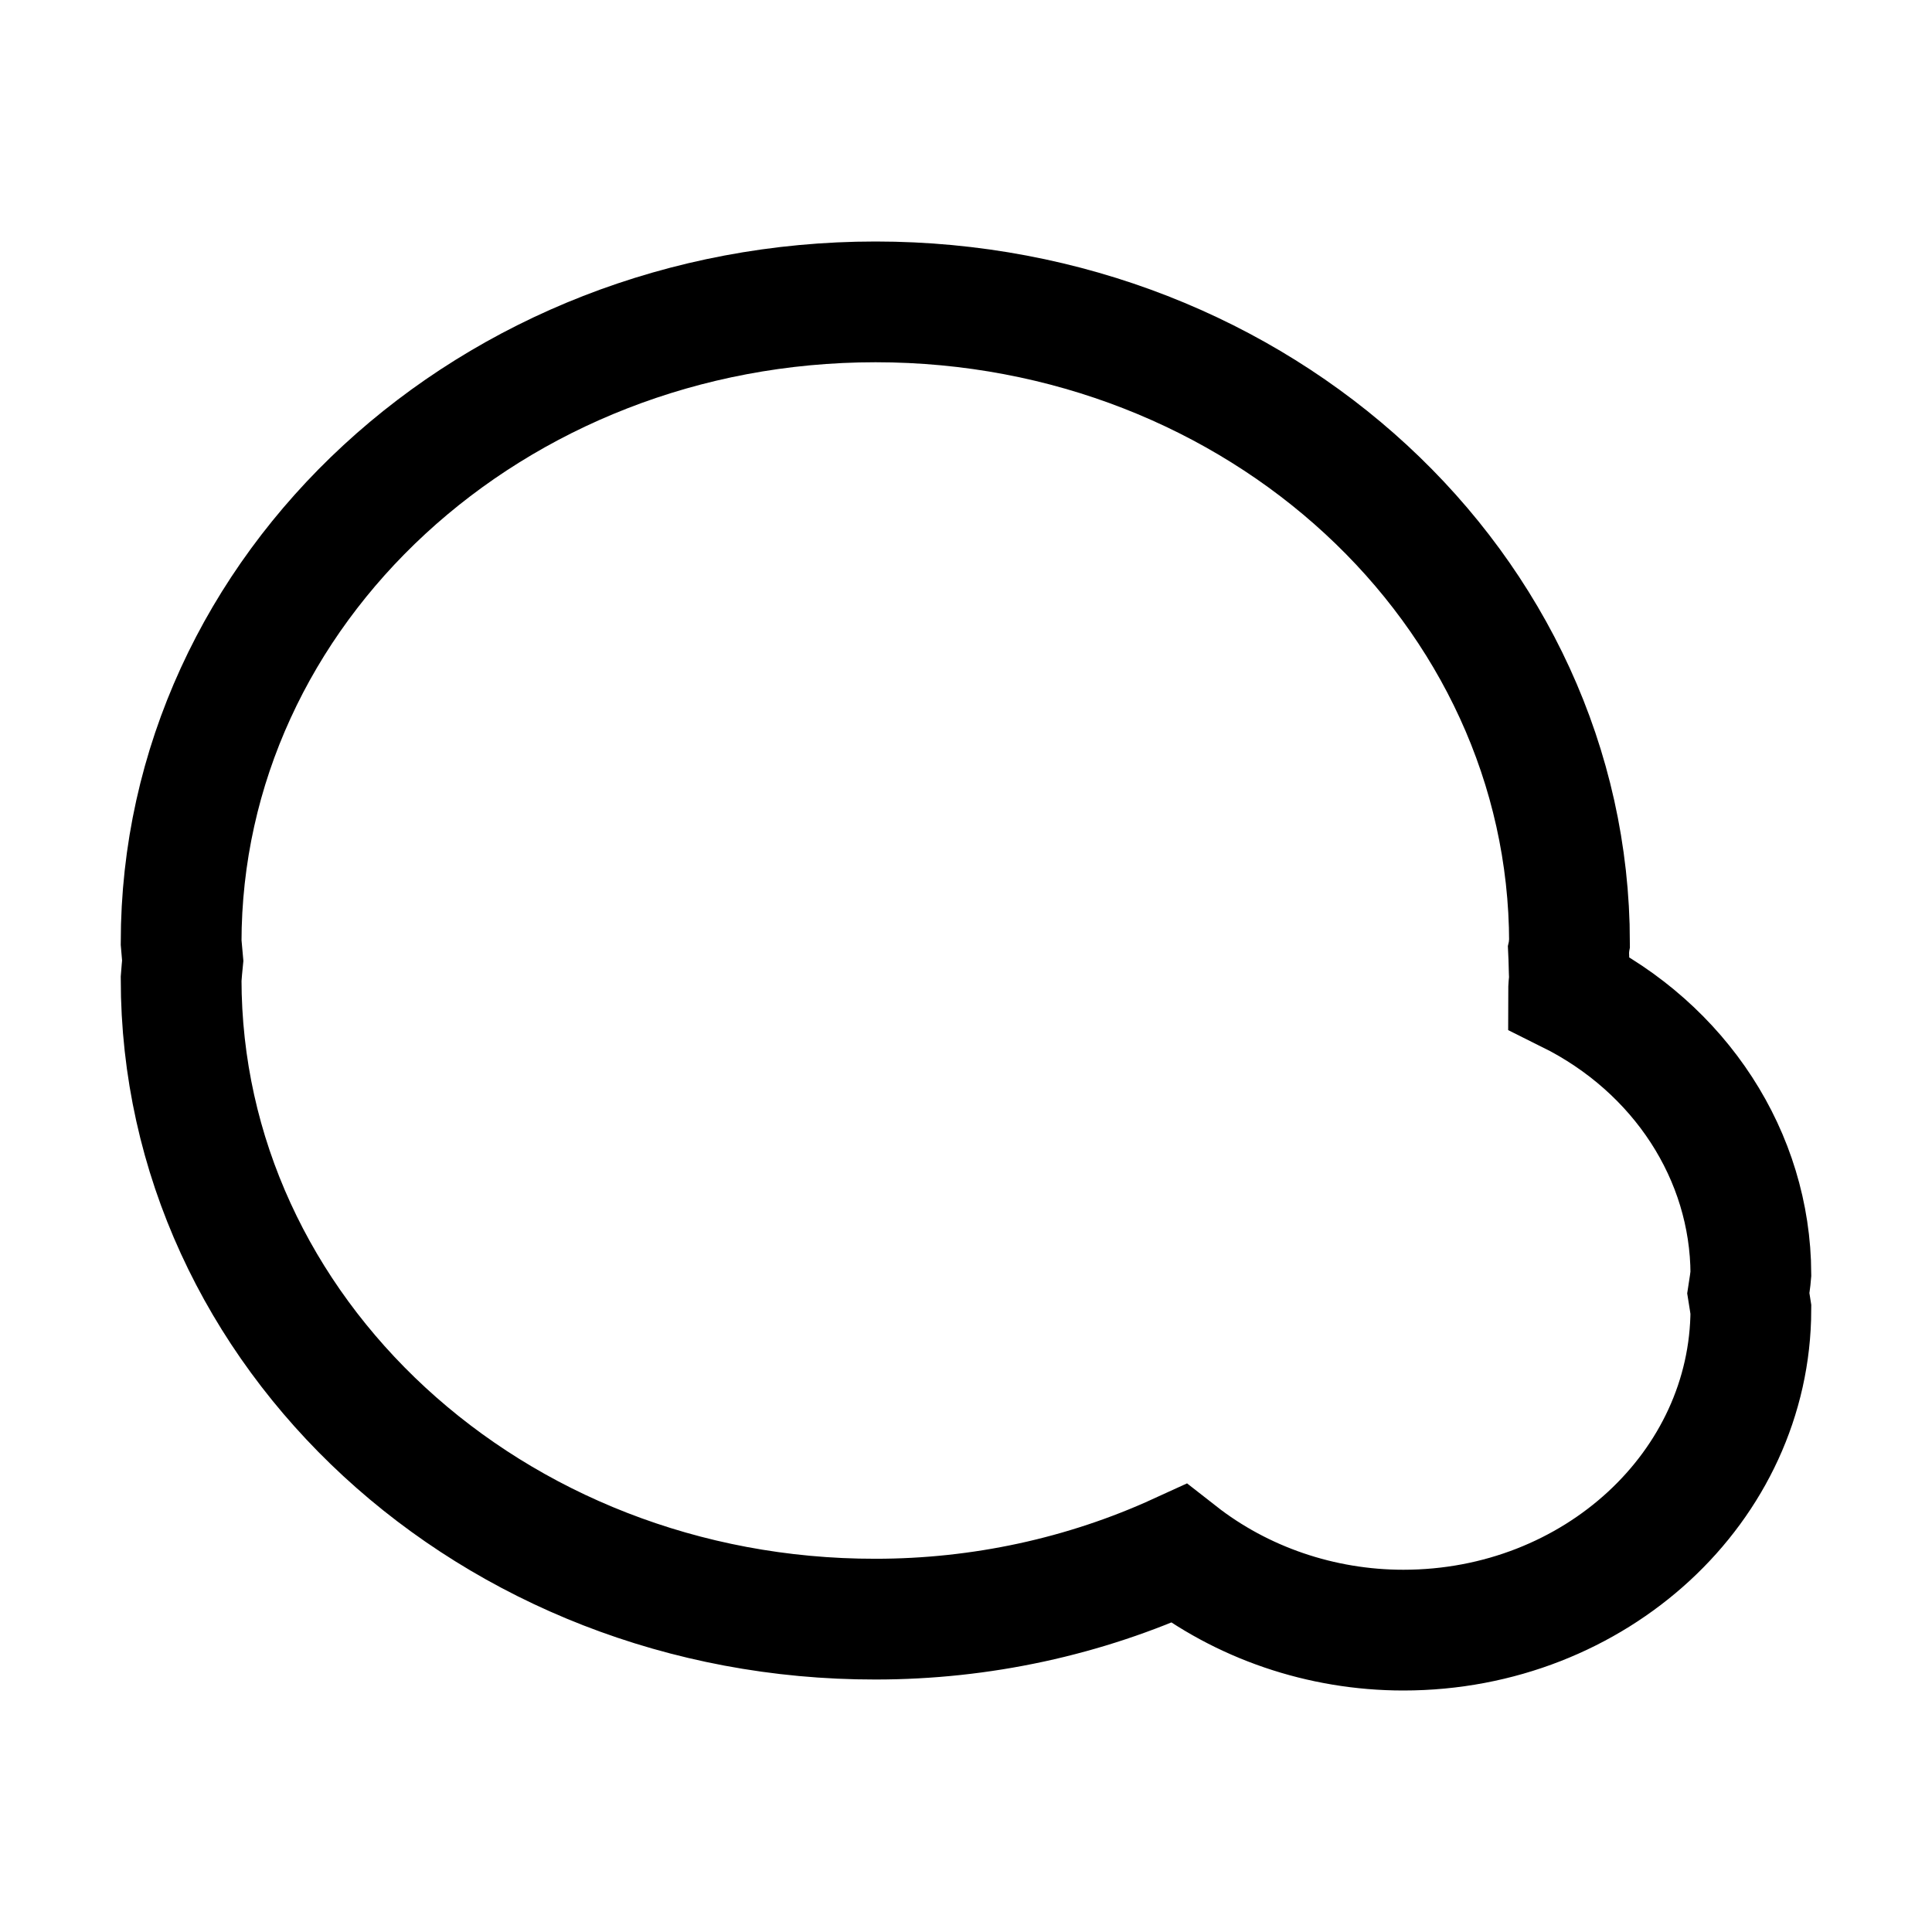
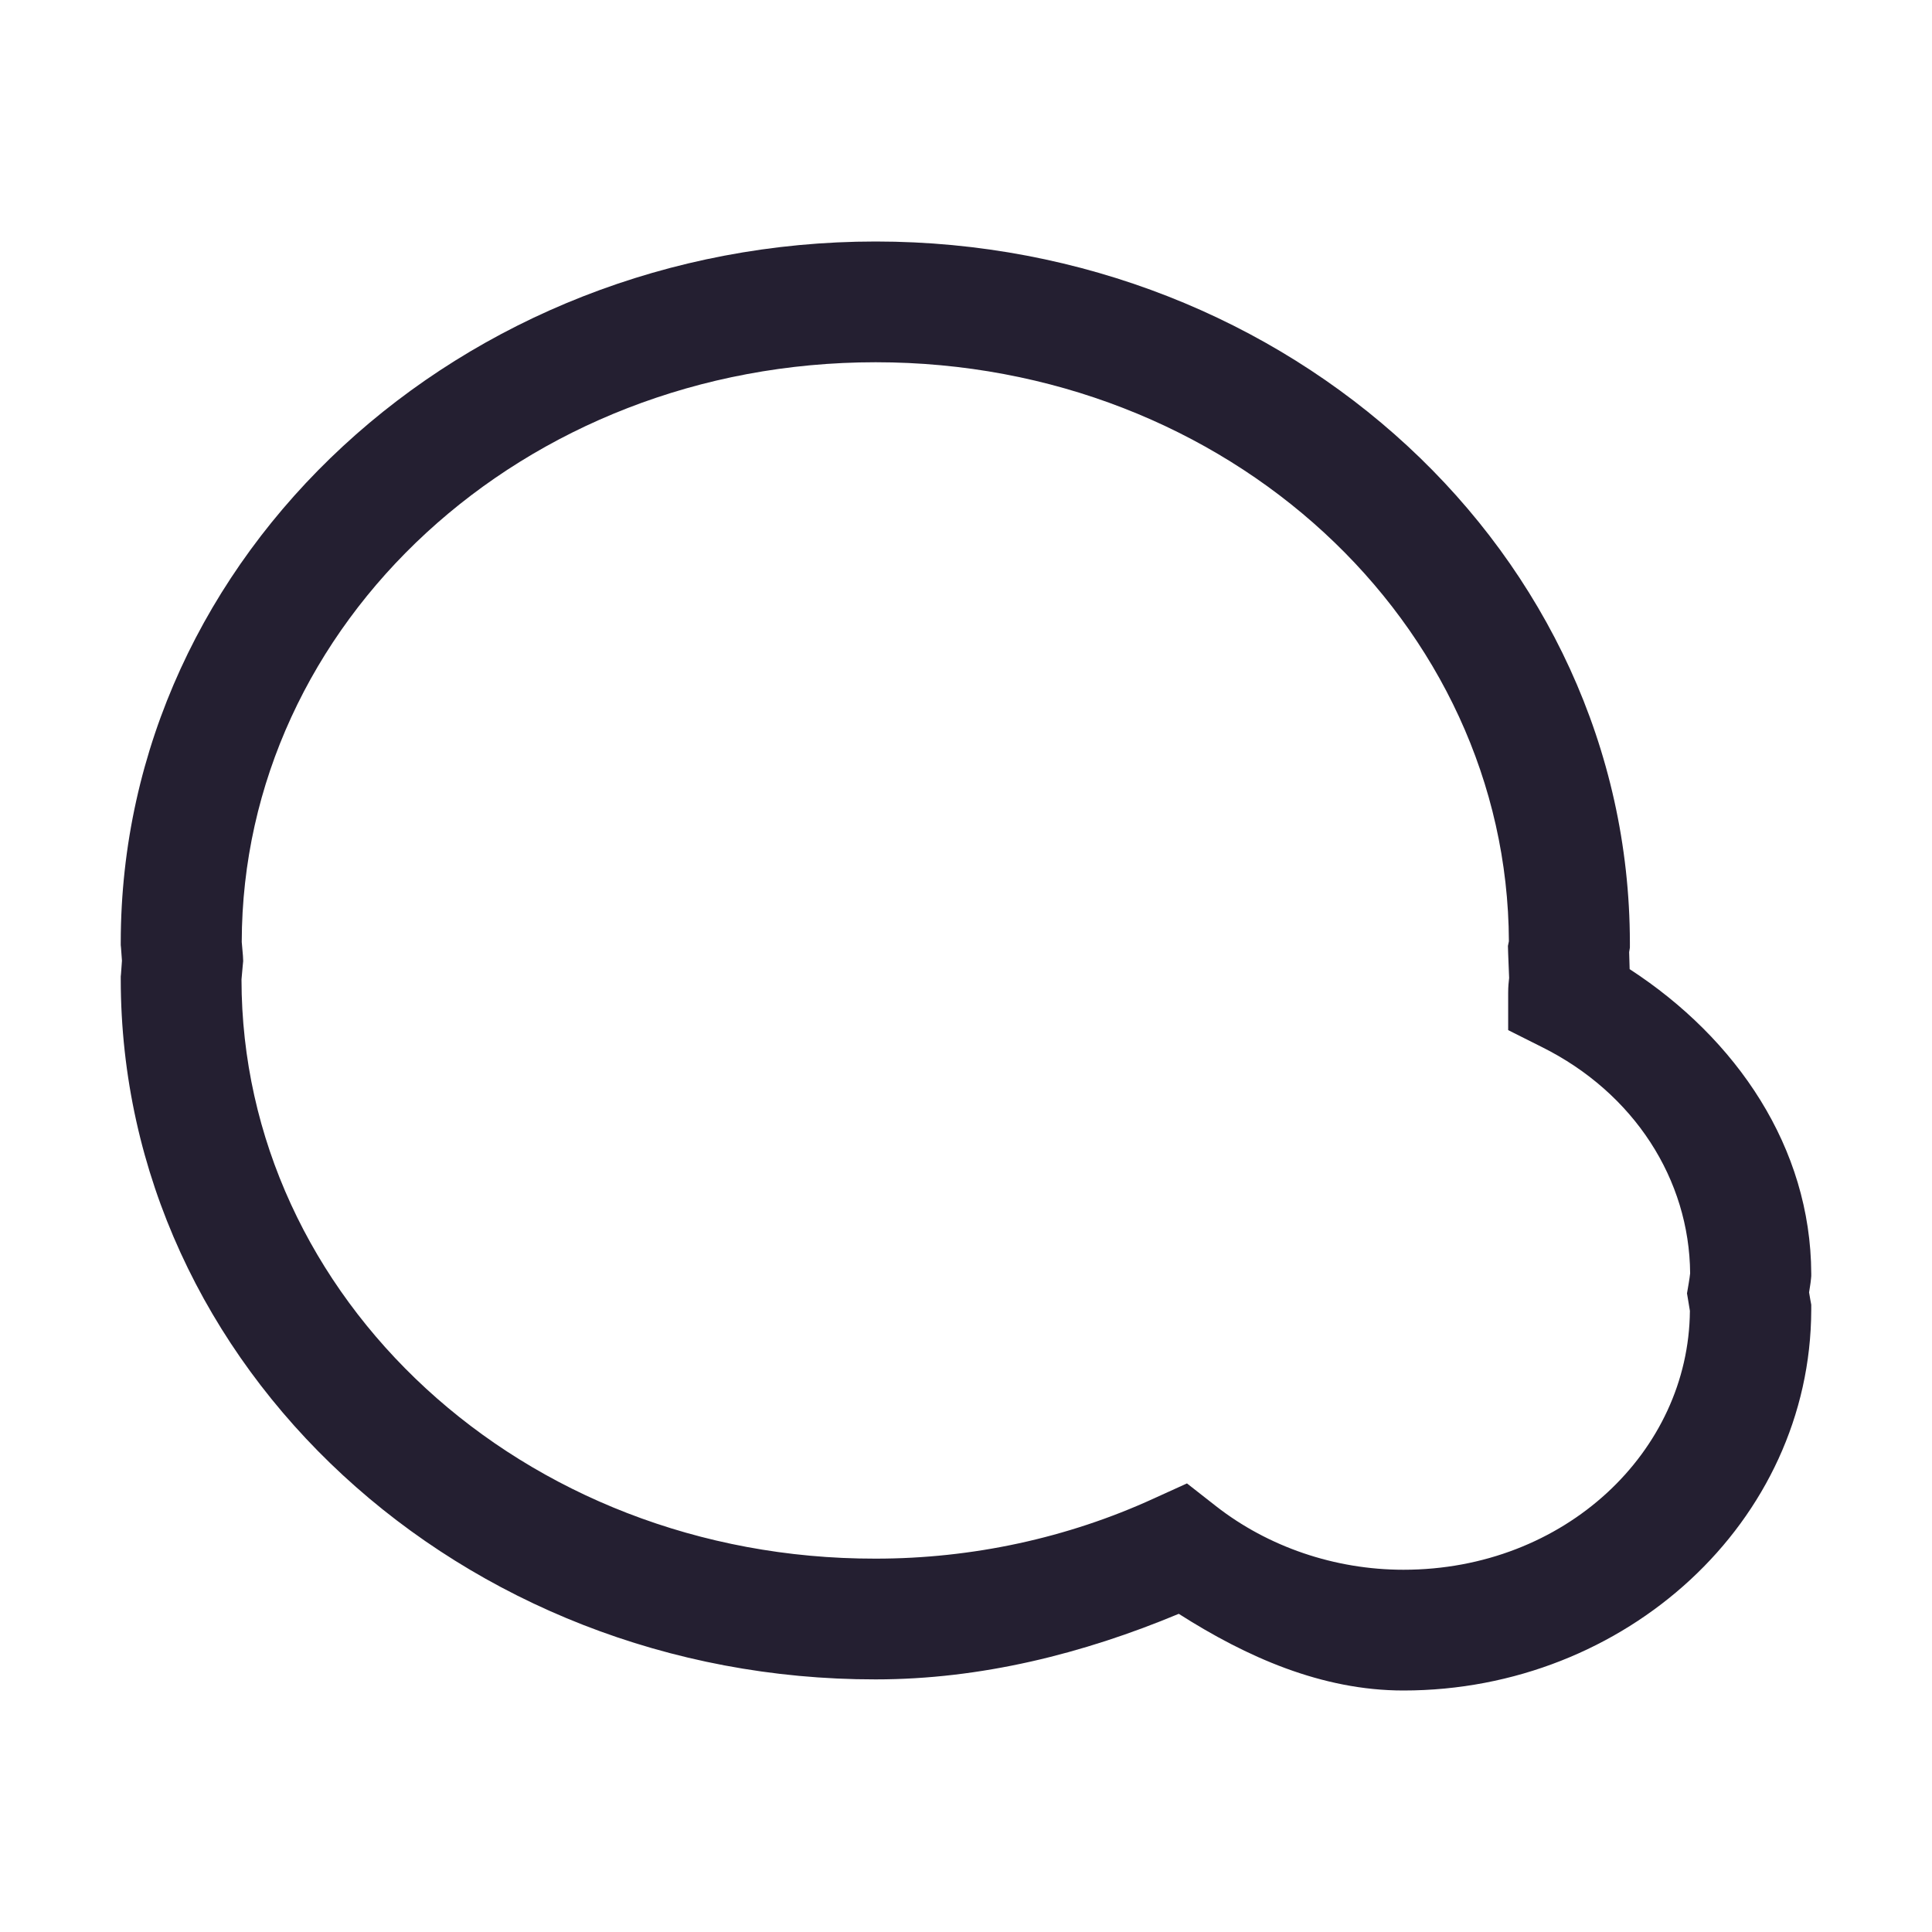
<svg xmlns="http://www.w3.org/2000/svg" height="16px" viewBox="0 0 16 16" width="16px" version="1.1" id="svg8">
  <defs id="defs12" />
-   <path d="M 7.251,2.5 C 4.073,2.5 1.5,4.875 1.5,7.806 1.504,7.857 1.508,7.905 1.513,7.956 1.508,8.004 1.504,8.056 1.5,8.107 c 0,2.93 2.573,5.306 5.751,5.302 0.872,0 1.731,-0.186 2.511,-0.543 C 10.283,13.274 10.942,13.5 11.622,13.5 c 1.589,0 2.874,-1.19 2.878,-2.653 -0.008,-0.048 -0.013,-0.091 -0.021,-0.139 0.008,-0.052 0.017,-0.107 0.021,-0.159 -0.004,-0.975 -0.584,-1.868 -1.51,-2.328 0,-0.04 0.004,-0.079 0.008,-0.115 -0.004,-0.079 -0.004,-0.155 -0.008,-0.234 0.004,-0.02 0.004,-0.044 0.008,-0.067 C 12.994,4.875 10.425,2.5 7.251,2.5 Z m 0,0" id="path4" style="fill:none;stroke:#000000;stroke-width:1;stroke-opacity:1" />
+   <path style="color:#000000;fill:#241f31;-inkscape-stroke:none" d="M 7.252,2 C 3.825,2 1,4.584 1,7.807 v 0.02 l 0.002,0.02 c 0.003,0.039 0.005,0.074 0.008,0.109 -0.003,0.037 -0.005,0.074 -0.008,0.111 L 1,8.086 v 0.021 c 0,3.223 2.824,5.805 6.252,5.801 0.87,0 1.717,-0.212 2.51,-0.543 C 10.322,13.722 10.945,14 11.623,14 13.462,14 14.995,12.603 15,10.848 v -0.043 l -0.008,-0.043 c -0.002,-0.01 -0.007,-0.041 -0.01,-0.059 0.005,-0.037 0.012,-0.069 0.016,-0.113 L 15,10.568 v -0.021 c -0.004,-1.044 -0.618,-1.945 -1.504,-2.521 -0.001,-0.042 -0.002,-0.087 -0.004,-0.141 l 0.006,-0.037 V 7.805 C 13.493,4.582 10.675,2 7.252,2 Z m 0,1 c 2.92,0 5.233,2.162 5.244,4.795 l -0.008,0.039 0.002,0.064 c 0.003,0.054 0.004,0.124 0.008,0.201 -0.004,0.036 -0.008,0.069 -0.008,0.123 V 8.531 l 0.277,0.139 c 0.767,0.381 1.224,1.099 1.23,1.875 -0.003,0.025 -0.006,0.05 -0.012,0.084 l -0.014,0.082 0.014,0.084 c 0.002,0.011 0.007,0.042 0.01,0.061 C 13.986,12.022 12.958,13 11.623,13 11.054,13 10.501,12.81 10.07,12.473 l -0.24,-0.188 -0.275,0.125 C 8.841,12.737 8.052,12.908 7.252,12.908 H 7.25 C 4.323,12.912 2.002,10.747 2,8.111 2.003,8.073 2.007,8.034 2.01,8 l 0.004,-0.041 -0.002,-0.043 C 2.008,7.875 2.005,7.838 2.002,7.801 2.006,5.166 4.325,3 7.252,3 Z" id="path4" />
</svg>
